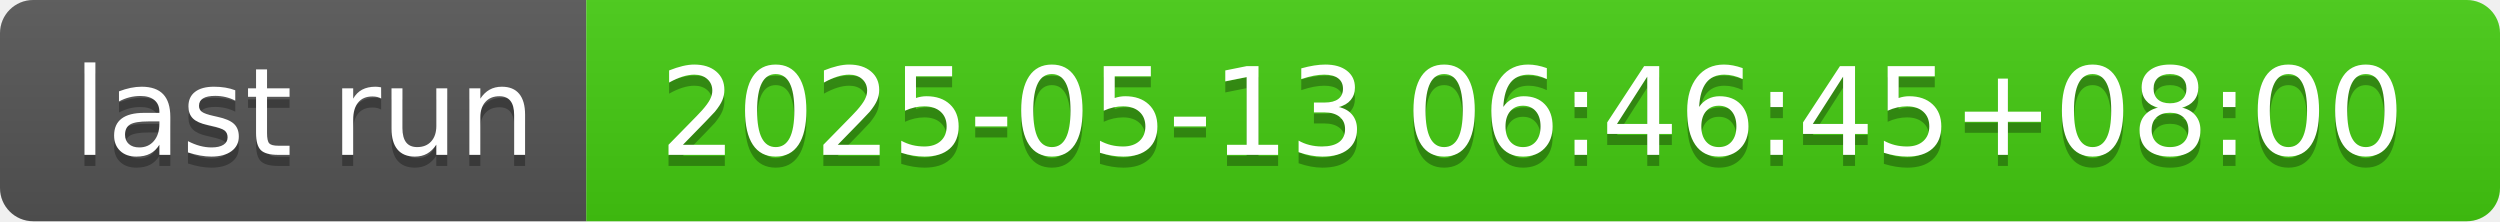
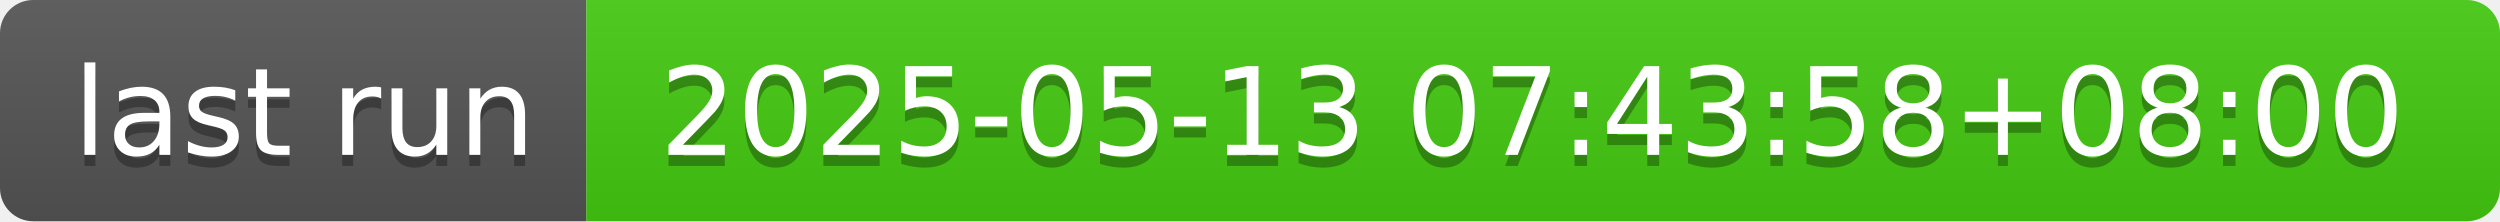
- <svg xmlns="http://www.w3.org/2000/svg" width="226" height="20" role="img" aria-label="last run: 2025-05-13 06:46:45+08:00">
+ <svg xmlns="http://www.w3.org/2000/svg" width="226" height="20" role="img" aria-label="last run: 2025-05-13 07:43:58+08:00">
  <linearGradient id="s" x2="0" y2="100%">
    <stop offset="0" stop-color="#bbb" stop-opacity=".1" />
    <stop offset="1" stop-opacity=".1" />
  </linearGradient>
  <clipPath id="r">
    <rect width="226" height="20" rx="3" fill="#fff" />
  </clipPath>
  <g clip-path="url(#r)">
    <rect width="53" height="20" fill="#555" />
    <rect x="53" width="173" height="20" fill="#4c1" />
    <rect width="226" height="20" fill="url(#s)" />
  </g>
  <g fill="#fff" text-anchor="middle" font-family="Verdana,Geneva,DejaVu Sans,sans-serif" text-rendering="geometricPrecision" font-size="110">
    <text aria-hidden="true" x="275" y="150" fill="#010101" fill-opacity=".3" transform="scale(.1)" textLength="430">last run</text>
    <text x="275" y="140" transform="scale(.1)" fill="#fff" textLength="430">last run</text>
-     <text aria-hidden="true" x="1385" y="150" fill="#010101" fill-opacity=".3" transform="scale(.1)" textLength="1630">2025-05-13 06:46:45+08:00</text>
-     <text x="1385" y="140" transform="scale(.1)" fill="#fff" textLength="1630">2025-05-13 06:46:45+08:00</text>
+     <text aria-hidden="true" x="1385" y="150" fill="#010101" fill-opacity=".3" transform="scale(.1)" textLength="1630">2025-05-13 07:43:58+08:00</text>
+     <text x="1385" y="140" transform="scale(.1)" fill="#fff" textLength="1630">2025-05-13 07:43:58+08:00</text>
  </g>
</svg>
